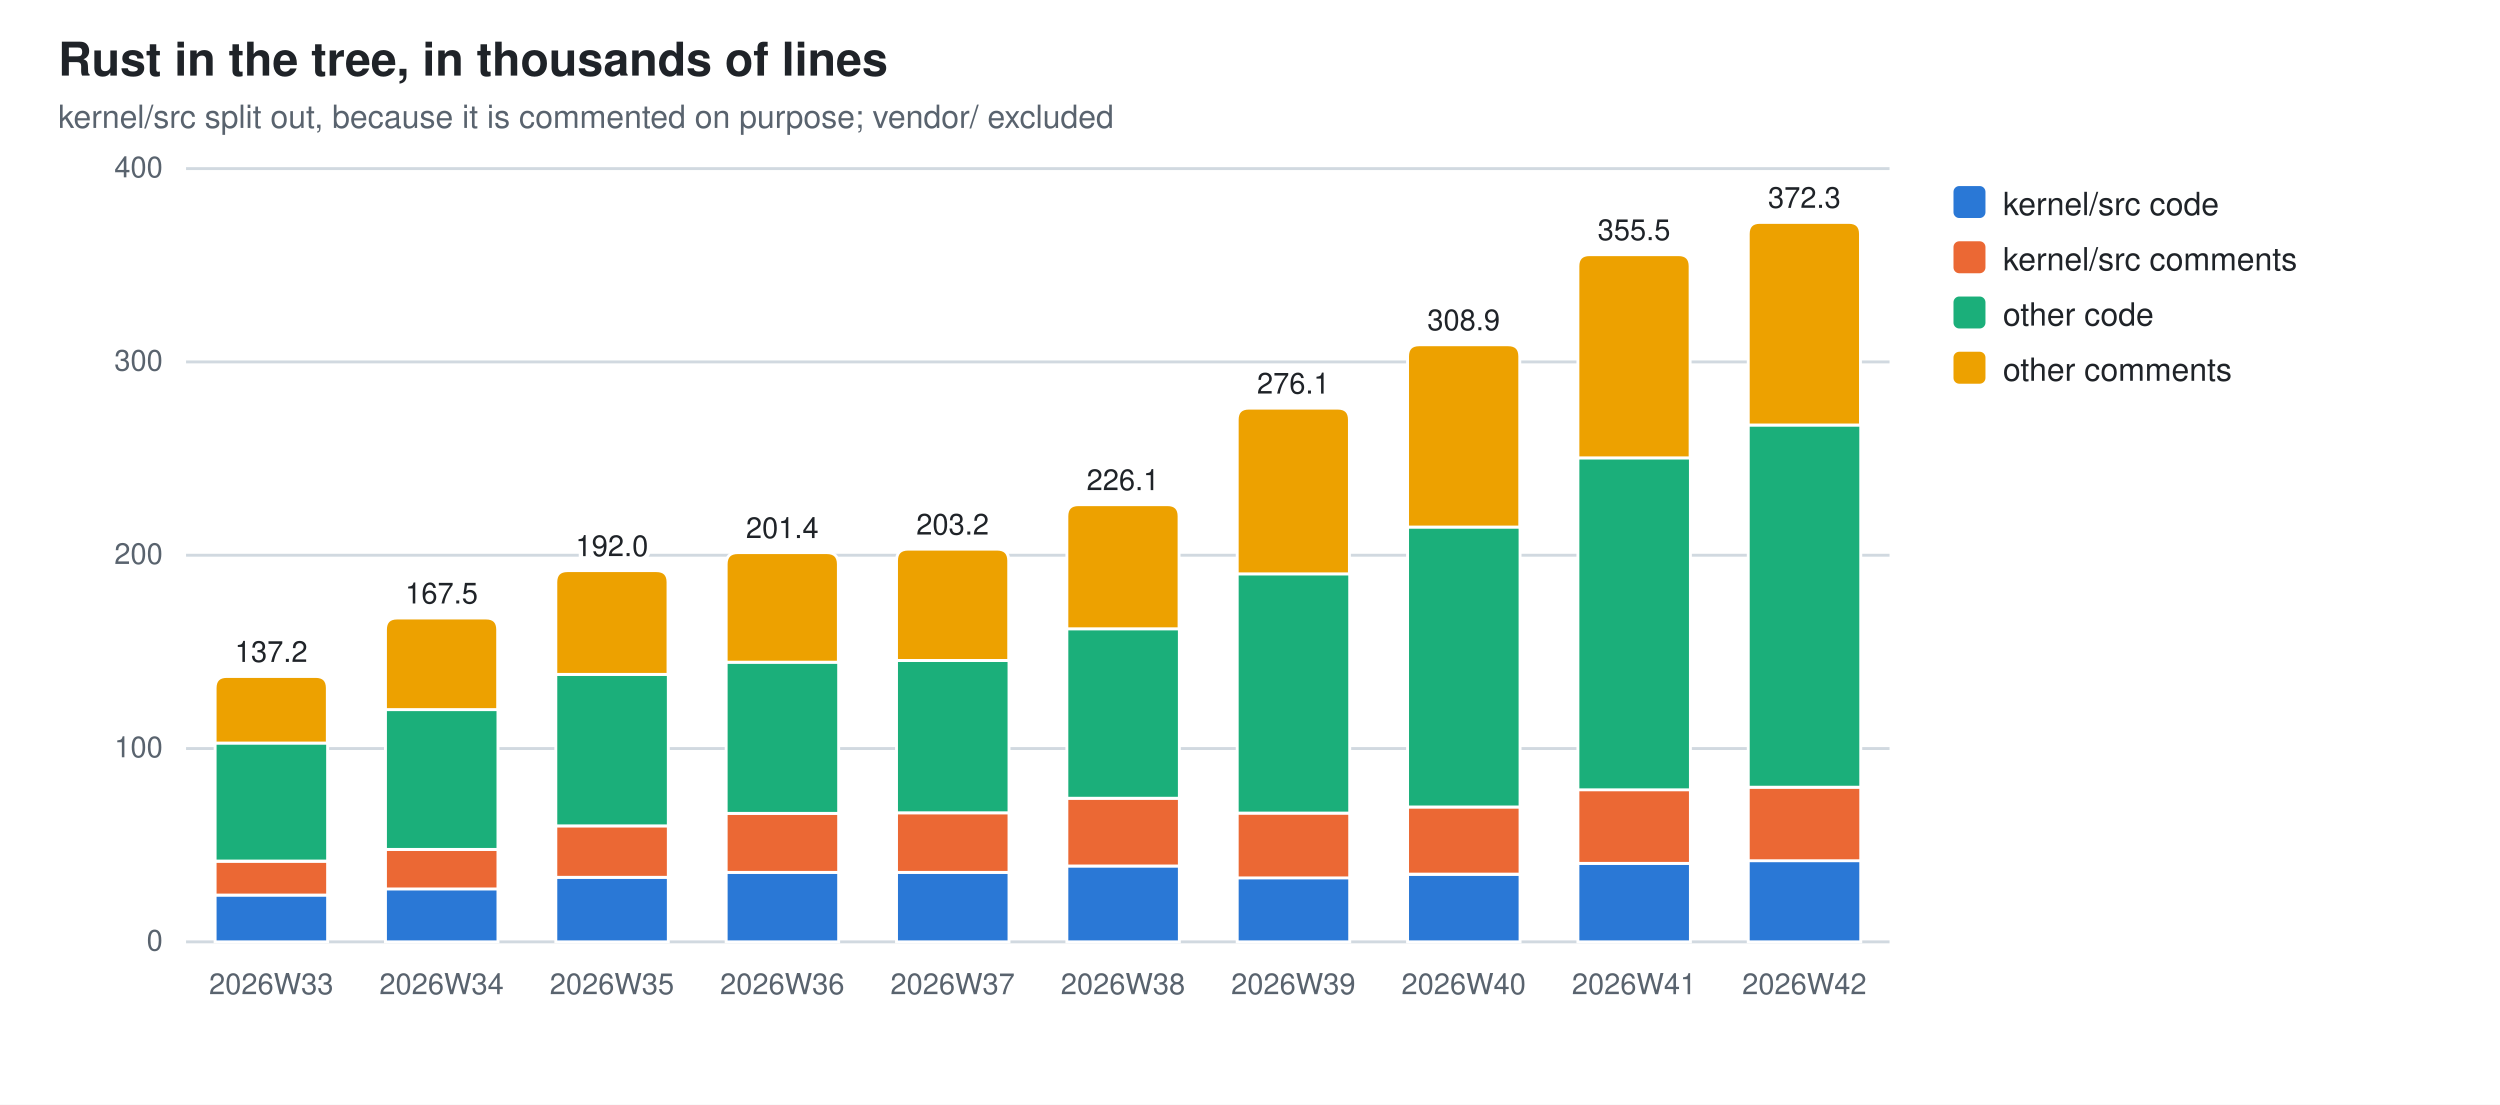
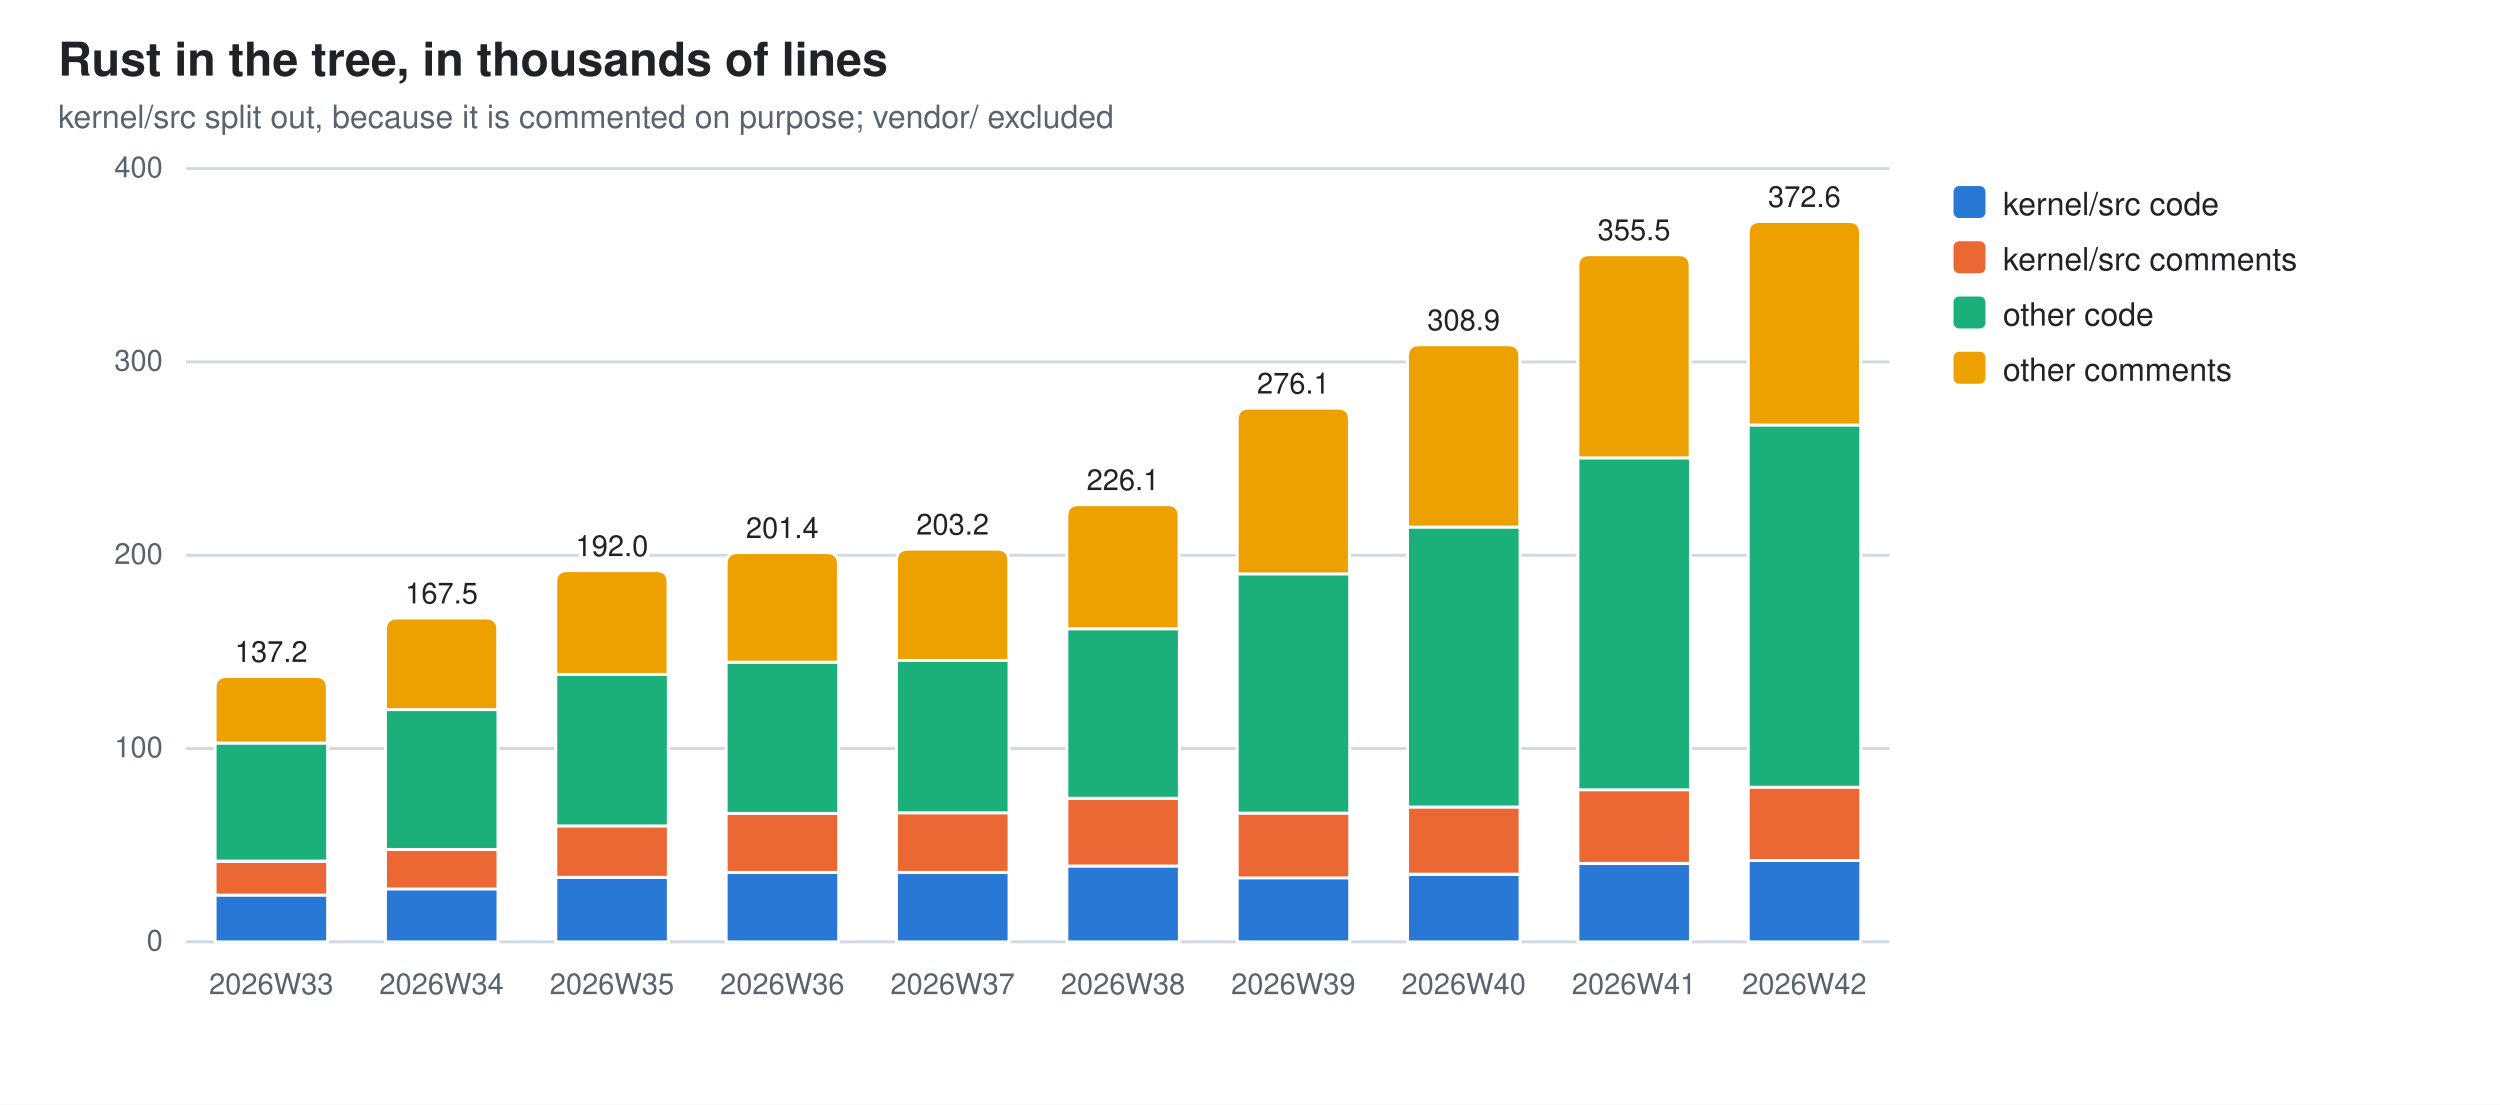
<svg xmlns="http://www.w3.org/2000/svg" width="860" height="380" viewBox="0 0 860 380" role="img" aria-label="Rust in the tree, in thousands of lines">
  <style>
  .bg{fill:#ffffff} .fg{fill:#1f2328} .mut{fill:#59636e} .grid{stroke:#d1d9e0}
  .seg{stroke:#ffffff;stroke-width:1}
  .val{paint-order:stroke;stroke:#ffffff;stroke-width:3px;stroke-linejoin:round}
  .s0{fill:#2a78d6}  .s1{fill:#eb6834}  .s2{fill:#1baf7a}  .s3{fill:#eda100}
  @media (prefers-color-scheme: dark){
    .bg{fill:#0d1117} .fg{fill:#e6edf3} .mut{fill:#9198a1} .grid{stroke:#30363d}
    .seg{stroke:#0d1117} .val{stroke:#0d1117} .s0{fill:#3987e5} .s1{fill:#d95926} .s2{fill:#199e70} .s3{fill:#c98500}}
  text{font-family:-apple-system,BlinkMacSystemFont,"Segoe UI",Helvetica,Arial,sans-serif}
</style>
  <rect class="bg" width="860" height="380" />
  <text class="fg" x="20" y="26" font-size="16" font-weight="600">Rust in the tree, in thousands of lines</text>
  <text class="mut" x="20" y="44" font-size="11">kernel/src split out, because it is commented on purpose; vendor/ excluded</text>
  <line class="grid" x1="64" y1="324.0" x2="650.0" y2="324.0" stroke-width="1" />
  <text class="mut" x="56" y="327.0" font-size="10" text-anchor="end">0</text>
  <line class="grid" x1="64" y1="257.5" x2="650.0" y2="257.5" stroke-width="1" />
  <text class="mut" x="56" y="260.5" font-size="10" text-anchor="end">100</text>
  <line class="grid" x1="64" y1="191.0" x2="650.0" y2="191.0" stroke-width="1" />
  <text class="mut" x="56" y="194.0" font-size="10" text-anchor="end">200</text>
  <line class="grid" x1="64" y1="124.5" x2="650.0" y2="124.5" stroke-width="1" />
  <text class="mut" x="56" y="127.5" font-size="10" text-anchor="end">300</text>
  <line class="grid" x1="64" y1="58.0" x2="650.0" y2="58.0" stroke-width="1" />
  <text class="mut" x="56" y="61.0" font-size="10" text-anchor="end">400</text>
  <rect class="seg s0" x="74.0" y="307.9" width="38.7" height="16.1" />
  <rect class="seg s1" x="74.0" y="296.3" width="38.7" height="11.6" />
  <rect class="seg s2" x="74.0" y="255.6" width="38.7" height="40.6" />
  <path class="seg s3" d="M74.0,255.6 V236.7 Q74.0,232.7 78.0,232.7 H108.6 Q112.6,232.7 112.6,236.7 V255.6 Z" />
  <text class="mut" x="93.3" y="342" font-size="10" text-anchor="middle">2026W33</text>
  <text class="fg val" x="93.3" y="227.7" font-size="10" text-anchor="middle">137.2</text>
  <rect class="seg s0" x="132.6" y="305.7" width="38.7" height="18.3" />
  <rect class="seg s1" x="132.6" y="292.2" width="38.7" height="13.6" />
  <rect class="seg s2" x="132.6" y="244.1" width="38.7" height="48.1" />
  <path class="seg s3" d="M132.6,244.1 V216.6 Q132.6,212.6 136.6,212.6 H167.2 Q171.2,212.6 171.2,216.6 V244.1 Z" />
  <text class="mut" x="151.9" y="342" font-size="10" text-anchor="middle">2026W34</text>
  <text class="fg val" x="151.9" y="207.6" font-size="10" text-anchor="middle">167.5</text>
  <rect class="seg s0" x="191.2" y="301.8" width="38.7" height="22.2" />
  <rect class="seg s1" x="191.2" y="284.1" width="38.7" height="17.7" />
  <rect class="seg s2" x="191.2" y="232.0" width="38.7" height="52.1" />
  <path class="seg s3" d="M191.2,232.0 V200.3 Q191.2,196.3 195.2,196.3 H225.8 Q229.8,196.3 229.8,200.3 V232.0 Z" />
  <text class="mut" x="210.5" y="342" font-size="10" text-anchor="middle">2026W35</text>
  <text class="fg val" x="210.5" y="191.3" font-size="10" text-anchor="middle">192.0</text>
  <rect class="seg s0" x="249.8" y="300.1" width="38.7" height="23.9" />
  <rect class="seg s1" x="249.8" y="279.8" width="38.7" height="20.3" />
  <rect class="seg s2" x="249.8" y="227.8" width="38.7" height="52.0" />
  <path class="seg s3" d="M249.8,227.8 V194.1 Q249.8,190.1 253.8,190.1 H284.4 Q288.4,190.1 288.4,194.1 V227.8 Z" />
  <text class="mut" x="269.1" y="342" font-size="10" text-anchor="middle">2026W36</text>
  <text class="fg val" x="269.1" y="185.1" font-size="10" text-anchor="middle">201.4</text>
  <rect class="seg s0" x="308.4" y="300.1" width="38.7" height="23.9" />
  <rect class="seg s1" x="308.4" y="279.6" width="38.7" height="20.5" />
  <rect class="seg s2" x="308.4" y="227.2" width="38.7" height="52.4" />
  <path class="seg s3" d="M308.4,227.2 V192.9 Q308.4,188.9 312.4,188.9 H343.0 Q347.0,188.9 347.0,192.9 V227.2 Z" />
  <text class="mut" x="327.7" y="342" font-size="10" text-anchor="middle">2026W37</text>
  <text class="fg val" x="327.7" y="183.9" font-size="10" text-anchor="middle">203.2</text>
  <rect class="seg s0" x="367.0" y="297.9" width="38.7" height="26.1" />
  <rect class="seg s1" x="367.0" y="274.6" width="38.7" height="23.3" />
  <rect class="seg s2" x="367.0" y="216.3" width="38.7" height="58.3" />
  <path class="seg s3" d="M367.0,216.3 V177.6 Q367.0,173.6 371.0,173.6 H401.6 Q405.6,173.6 405.6,177.6 V216.3 Z" />
  <text class="mut" x="386.3" y="342" font-size="10" text-anchor="middle">2026W38</text>
  <text class="fg val" x="386.3" y="168.6" font-size="10" text-anchor="middle">226.1</text>
  <rect class="seg s0" x="425.6" y="301.9" width="38.7" height="22.1" />
  <rect class="seg s1" x="425.6" y="279.7" width="38.7" height="22.3" />
  <rect class="seg s2" x="425.6" y="197.4" width="38.7" height="82.3" />
  <path class="seg s3" d="M425.6,197.4 V144.4 Q425.6,140.4 429.6,140.4 H460.2 Q464.2,140.4 464.2,144.4 V197.4 Z" />
  <text class="mut" x="444.9" y="342" font-size="10" text-anchor="middle">2026W39</text>
  <text class="fg val" x="444.9" y="135.4" font-size="10" text-anchor="middle">276.1</text>
  <rect class="seg s0" x="484.2" y="300.8" width="38.7" height="23.2" />
  <rect class="seg s1" x="484.2" y="277.6" width="38.7" height="23.1" />
  <rect class="seg s2" x="484.2" y="181.3" width="38.7" height="96.3" />
  <path class="seg s3" d="M484.2,181.3 V122.6 Q484.2,118.6 488.2,118.6 H518.8 Q522.8,118.6 522.8,122.6 V181.3 Z" />
  <text class="mut" x="503.5" y="342" font-size="10" text-anchor="middle">2026W40</text>
  <text class="fg val" x="503.5" y="113.6" font-size="10" text-anchor="middle">308.9</text>
  <rect class="seg s0" x="542.8" y="297.0" width="38.7" height="27.0" />
  <rect class="seg s1" x="542.8" y="271.6" width="38.7" height="25.4" />
  <rect class="seg s2" x="542.8" y="157.5" width="38.7" height="114.2" />
  <path class="seg s3" d="M542.8,157.5 V91.6 Q542.8,87.6 546.8,87.6 H577.4 Q581.4,87.6 581.4,91.6 V157.5 Z" />
  <text class="mut" x="562.1" y="342" font-size="10" text-anchor="middle">2026W41</text>
  <text class="fg val" x="562.1" y="82.6" font-size="10" text-anchor="middle">355.5</text>
  <rect class="seg s0" x="601.4" y="296.0" width="38.7" height="28.0" />
-   <rect class="seg s1" x="601.4" y="270.8" width="38.7" height="25.3" />
+   <rect class="seg s1" x="601.4" y="270.7" width="38.7" height="25.3" />
  <rect class="seg s2" x="601.4" y="146.2" width="38.7" height="124.6" />
-   <path class="seg s3" d="M601.4,146.2 V80.5 Q601.4,76.5 605.4,76.5 H636.0 Q640.0,76.5 640.0,80.5 V146.2 Z" />
+   <path class="seg s3" d="M601.4,146.2 V80.2 Q601.4,76.2 605.4,76.2 H636.0 Q640.0,76.2 640.0,80.2 V146.2 Z" />
  <text class="mut" x="620.7" y="342" font-size="10" text-anchor="middle">2026W42</text>
-   <text class="fg val" x="620.7" y="71.5" font-size="10" text-anchor="middle">372.3</text>
+   <text class="fg val" x="620.7" y="71.2" font-size="10" text-anchor="middle">372.6</text>
  <rect class="s0" x="672" y="64" width="11" height="11" rx="2" />
  <text class="fg" y="74" font-size="11">
    <tspan x="689" dy="0">kernel/src code</tspan>
  </text>
  <rect class="s1" x="672" y="83" width="11" height="11" rx="2" />
  <text class="fg" y="93" font-size="11">
    <tspan x="689" dy="0">kernel/src comments</tspan>
  </text>
  <rect class="s2" x="672" y="102" width="11" height="11" rx="2" />
  <text class="fg" y="112" font-size="11">
    <tspan x="689" dy="0">other code</tspan>
  </text>
  <rect class="s3" x="672" y="121" width="11" height="11" rx="2" />
  <text class="fg" y="131" font-size="11">
    <tspan x="689" dy="0">other comments</tspan>
  </text>
</svg>
